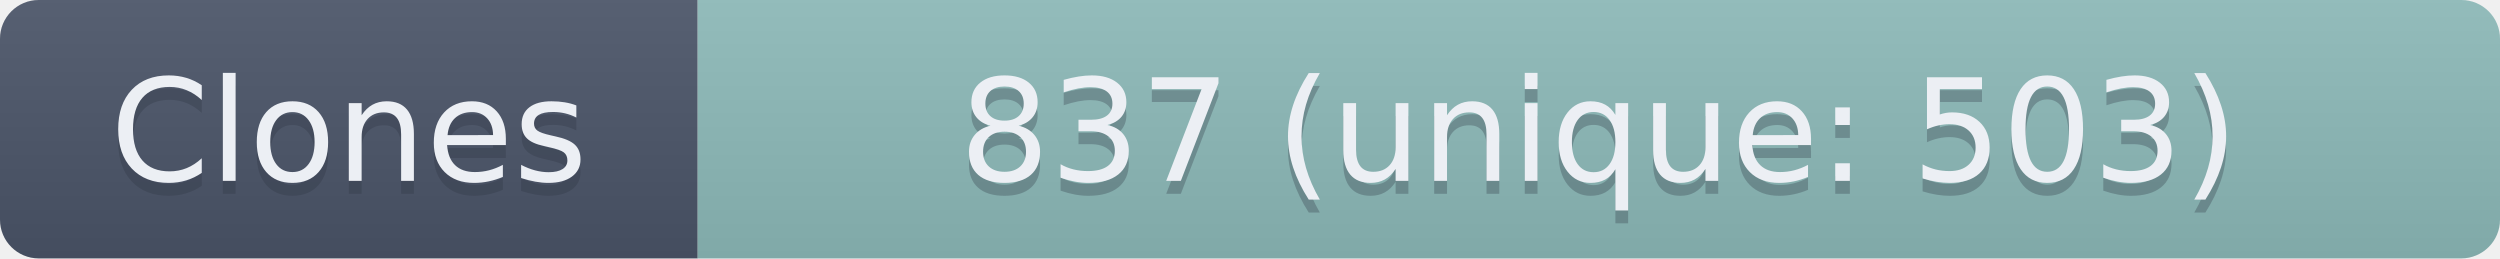
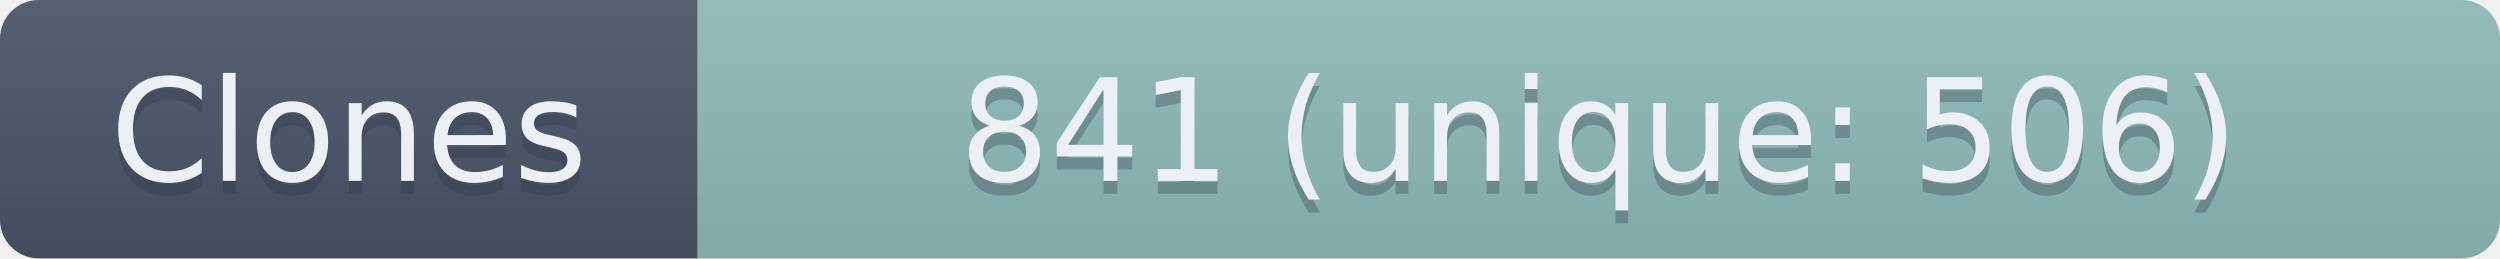
- <svg xmlns="http://www.w3.org/2000/svg" width="193.5" height="20" role="img" aria-label="Clones: 837 (unique: 503)">
+ <svg xmlns="http://www.w3.org/2000/svg" width="193.5" height="20" role="img" aria-label="Clones: 841 (unique: 506)">
  <linearGradient id="s" x2="0" y2="100%">
    <stop offset="0" stop-color="#bbb" stop-opacity=".1" />
    <stop offset="1" stop-opacity=".1" />
  </linearGradient>
  <clipPath id="r">
    <rect width="193.5" height="20" rx="3" fill="#fff" />
  </clipPath>
  <g clip-path="url(#r)">
    <rect width="54" height="20" fill="#4C566A" />
    <rect x="54" width="139.5" height="20" fill="#8FBCBB" />
    <rect width="193.5" height="20" fill="url(#s)" />
  </g>
  <g fill="#ECEFF4" text-anchor="middle" font-family="Verdana,Geneva,DejaVu Sans,sans-serif" text-rendering="geometricPrecision" font-size="110">
    <text aria-hidden="true" x="270" y="150" fill="#2E3440" fill-opacity=".3" transform="scale(.1)" textLength="440">Clones</text>
    <text x="270" y="140" transform="scale(.1)" textLength="440">Clones</text>
-     <text aria-hidden="true" x="1237.5" y="150" fill="#2E3440" fill-opacity=".3" transform="scale(.1)" textLength="1295">837 (unique: 503)</text>
-     <text x="1237.5" y="140" transform="scale(.1)" textLength="1295">837 (unique: 503)</text>
+     <text aria-hidden="true" x="1237.5" y="150" fill="#2E3440" fill-opacity=".3" transform="scale(.1)" textLength="1295">841 (unique: 506)</text>
+     <text x="1237.5" y="140" transform="scale(.1)" textLength="1295">841 (unique: 506)</text>
  </g>
</svg>
